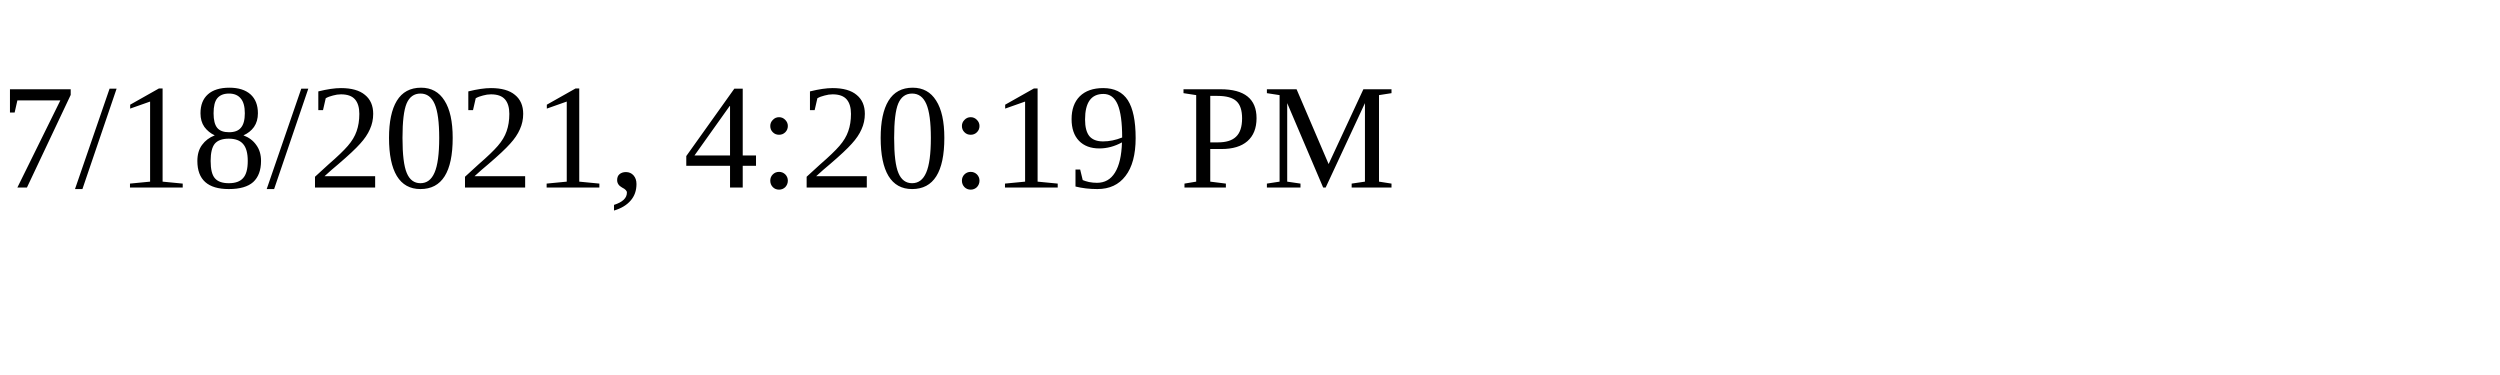
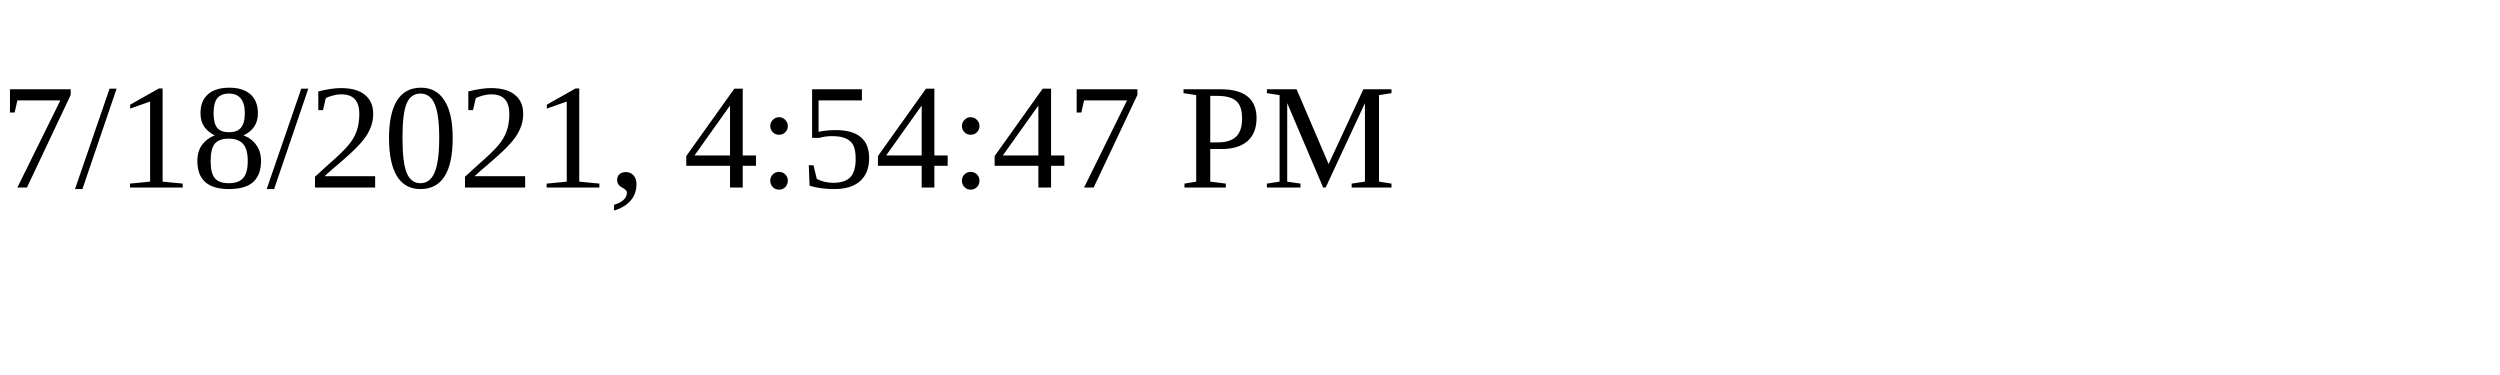
<svg xmlns="http://www.w3.org/2000/svg" height="30" width="200">
-   <text x="0" y="15">7/18/2021, 4:20:19 PM</text>
+   <text x="0" y="15">7/18/2021, 4:54:47 PM</text>
</svg>
